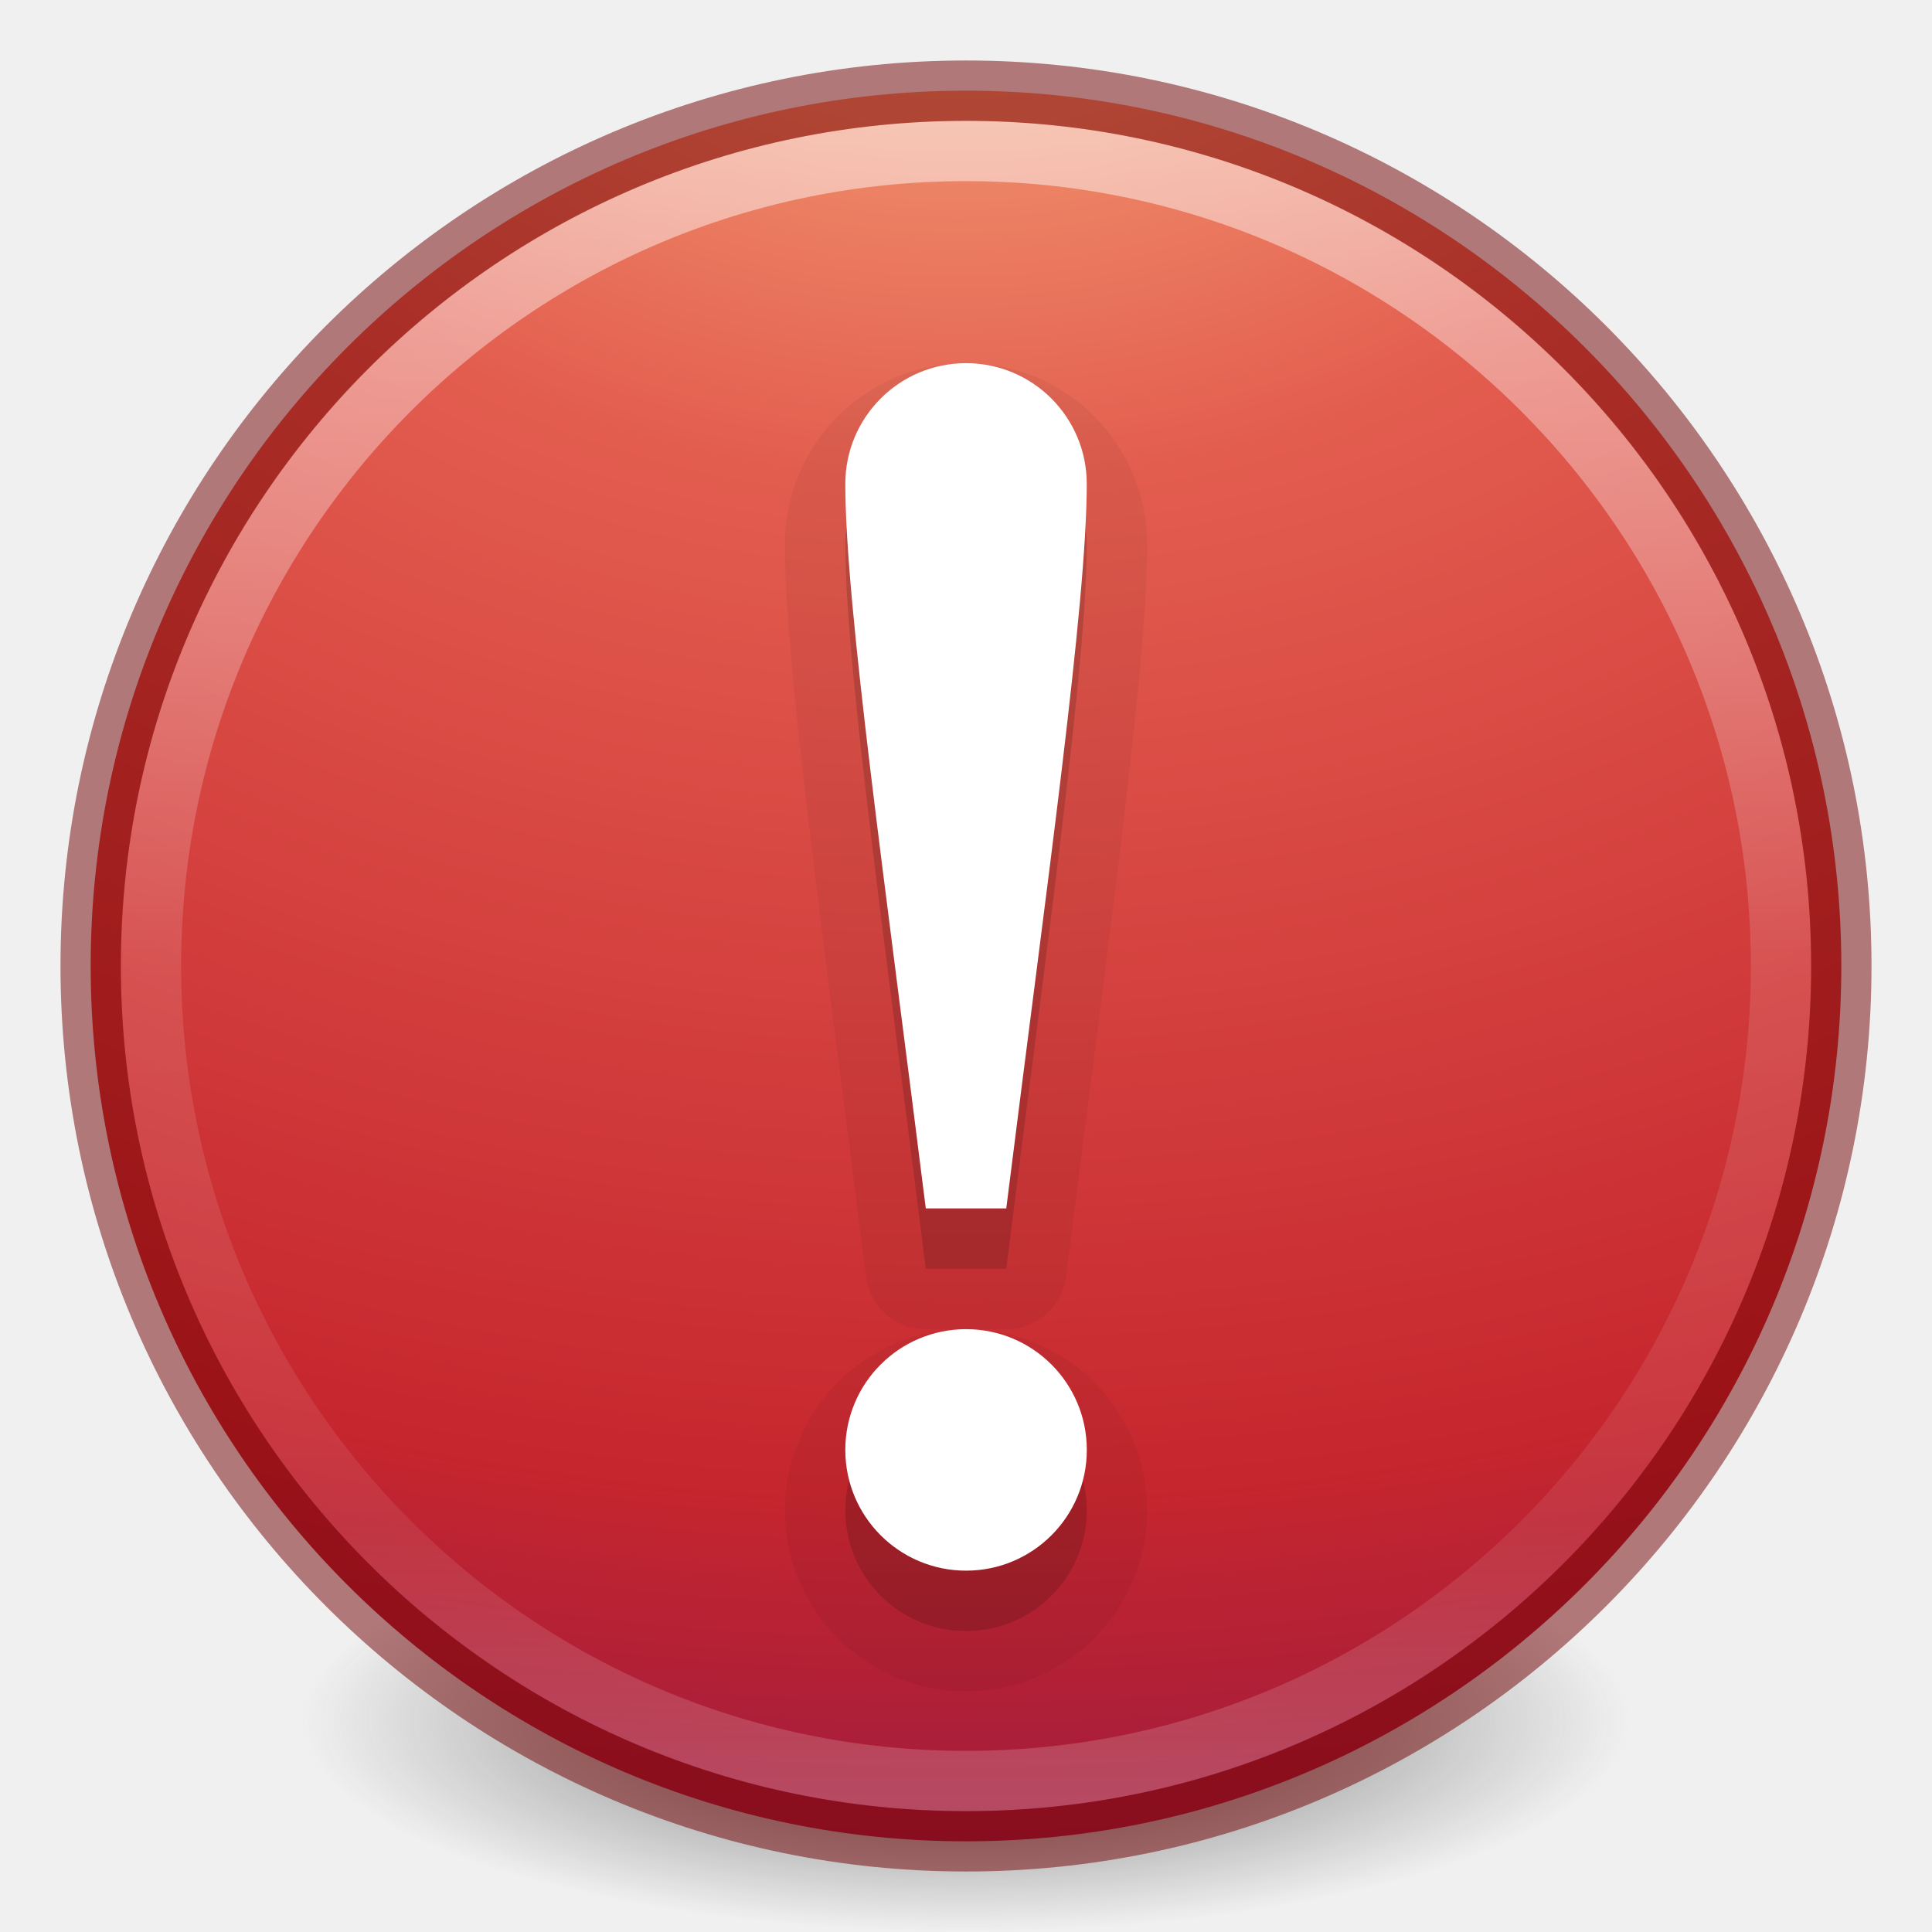
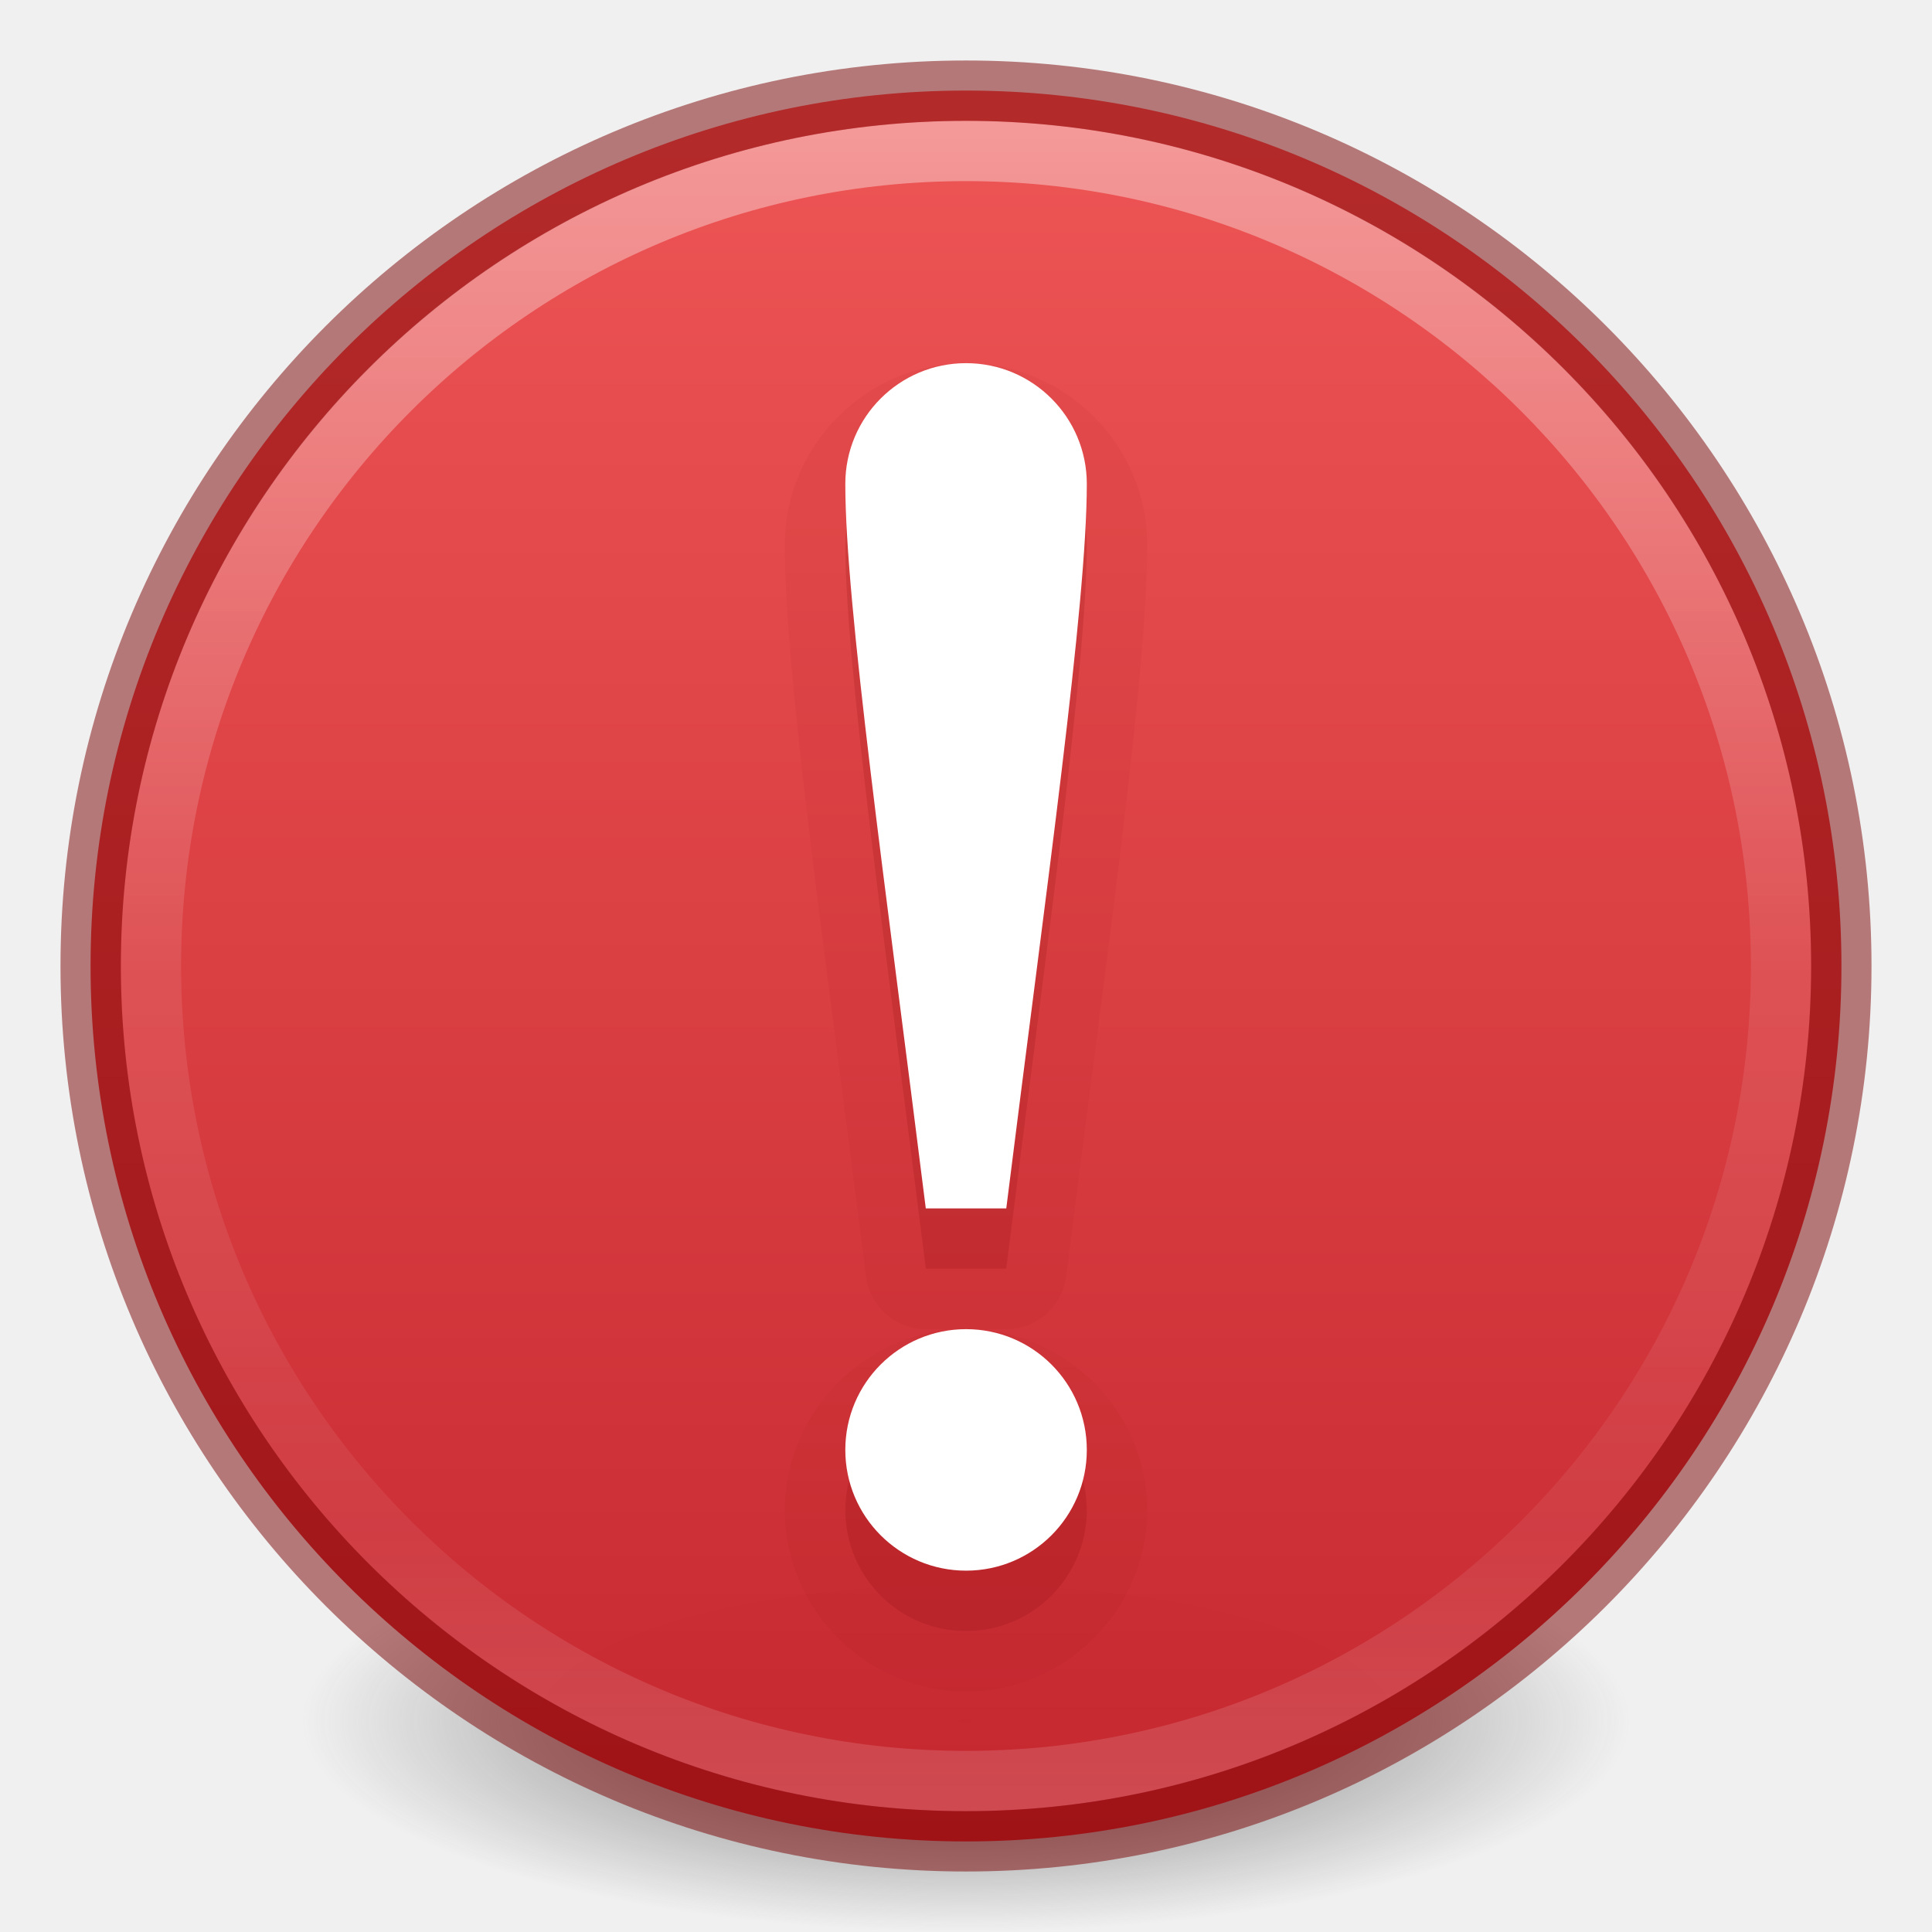
- <svg xmlns="http://www.w3.org/2000/svg" xmlns:xlink="http://www.w3.org/1999/xlink" id="svg3658" height="32" width="32" version="1.1">
+ <svg xmlns="http://www.w3.org/2000/svg" xmlns:xlink="http://www.w3.org/1999/xlink" version="1.1" width="32" height="32" id="svg3658">
  <defs id="defs3660">
    <linearGradient id="linearGradient4011">
-       <stop offset="0" style="stop-color:#ffffff;stop-opacity:1" id="stop4013" />
-       <stop offset="0.508" style="stop-color:#ffffff;stop-opacity:0.235" id="stop4015" />
-       <stop offset="0.835" style="stop-color:#ffffff;stop-opacity:0.157" id="stop4017" />
-       <stop offset="1" style="stop-color:#ffffff;stop-opacity:0.392" id="stop4019" />
+       <stop id="stop4013" style="stop-color:#ffffff;stop-opacity:1" offset="0" />
+       <stop id="stop4015" style="stop-color:#ffffff;stop-opacity:0.235" offset="0.508" />
+       <stop id="stop4017" style="stop-color:#ffffff;stop-opacity:0.157" offset="0.835" />
+       <stop id="stop4019" style="stop-color:#ffffff;stop-opacity:0.392" offset="1" />
    </linearGradient>
-     <linearGradient id="linearGradient3242">
-       <stop offset="0" style="stop-color:#f8b17e;stop-opacity:1" id="stop3244" />
-       <stop offset="0.262" style="stop-color:#e35d4f;stop-opacity:1" id="stop3246" />
-       <stop offset="0.661" style="stop-color:#c6262e;stop-opacity:1" id="stop3248" />
-       <stop offset="1" style="stop-color:#690b54;stop-opacity:1" id="stop3250" />
+     <linearGradient id="linearGradient3820-7-2-2">
+       <stop id="stop3822-2-6-36" style="stop-color:#3d3d3d;stop-opacity:1" offset="0" />
+       <stop id="stop3864-8-7-6" style="stop-color:#686868;stop-opacity:0.498" offset="0.5" />
+       <stop id="stop3824-1-2-4" style="stop-color:#686868;stop-opacity:0" offset="1" />
    </linearGradient>
-     <linearGradient gradientTransform="matrix(0.7297297,0,0,0.7297297,-36.34608,-2.503929)" gradientUnits="userSpaceOnUse" xlink:href="#linearGradient4011" id="linearGradient3017" y2="44.341" x2="71.204" y1="6.238" x1="71.204" />
-     <radialGradient gradientTransform="matrix(0,2.059076,-2.717944,0,26.8446,-48.28841)" gradientUnits="userSpaceOnUse" xlink:href="#linearGradient3242" id="radialGradient3022" fy="4.038" fx="21.995" r="20.397" cy="4.038" cx="21.995" />
-     <linearGradient id="linearGradient3820-7-2-2">
-       <stop offset="0" style="stop-color:#3d3d3d;stop-opacity:1" id="stop3822-2-6-36" />
-       <stop offset="0.5" style="stop-color:#686868;stop-opacity:0.498" id="stop3864-8-7-6" />
-       <stop offset="1" style="stop-color:#686868;stop-opacity:0" id="stop3824-1-2-4" />
+     <radialGradient xlink:href="#linearGradient3820-7-2-2" id="radialGradient4048" gradientUnits="userSpaceOnUse" gradientTransform="matrix(0.1752454,0,0,0.05575992,-1.37681,18.11895)" cx="99.157" cy="186.171" fx="99.157" fy="186.171" r="62.769" />
+     <linearGradient gradientTransform="matrix(0.7297301,0,0,0.7297301,-36.34611,-2.503933)" gradientUnits="userSpaceOnUse" xlink:href="#linearGradient4011" id="linearGradient12398-3" y2="44.341" x2="71.204" y1="6.238" x1="71.204" />
+     <linearGradient gradientTransform="matrix(1.111376,0,0,0.8308603,-2249.894,-2663.159)" gradientUnits="userSpaceOnUse" xlink:href="#linearGradient947" id="linearGradient11527-6-5" y2="3241.997" x2="2035.165" y1="3208.074" x1="2035.165" />
+     <linearGradient id="linearGradient947">
+       <stop id="stop943" style="stop-color:#ed5353;stop-opacity:1" offset="0" />
+       <stop id="stop945" style="stop-color:#c6262e;stop-opacity:1" offset="1" />
    </linearGradient>
-     <radialGradient gradientTransform="matrix(0.1752454,0,0,0.05575992,-1.37681,18.11895)" gradientUnits="userSpaceOnUse" xlink:href="#linearGradient3820-7-2-2" id="radialGradient4048" fy="186.171" fx="99.157" r="62.769" cy="186.171" cx="99.157" />
  </defs>
-   <path style="fill:url(#radialGradient4048);fill-opacity:1;stroke:none" id="path3818-0-2" d="m 27,28.5 a 11,3.5 0 1 1 -22,0 11,3.5 0 1 1 22,0 z" />
-   <path style="fill:url(#radialGradient3022);fill-opacity:1;stroke:none" id="path2555" d="m 16,1.502 c -8,0 -14.498,6.499 -14.498,14.498 0,8 6.499,14.498 14.498,14.498 8,0 14.498,-6.499 14.498,-14.498 0,-8 -6.499,-14.498 -14.498,-14.498 z" />
-   <path style="opacity:0.5;color:#000000;fill:none;stroke:url(#linearGradient3017);stroke-width:1;stroke-linecap:round;stroke-linejoin:round;stroke-miterlimit:4;stroke-opacity:1;stroke-dasharray:none;stroke-dashoffset:0;marker:none;visibility:visible;display:inline;overflow:visible;enable-background:accumulate" id="path8655-6" d="M 29.5,16 C 29.5,23.456 23.455,29.5 16,29.5 8.544,29.5 2.5,23.456 2.5,16 2.5,8.544 8.544,2.5 16,2.5 23.455,2.5 29.5,8.544 29.5,16 l 0,0 z" />
-   <path style="opacity:0.5;color:#000000;fill:none;stroke:#6f0000;stroke-width:1;stroke-linecap:round;stroke-linejoin:round;stroke-miterlimit:4;stroke-opacity:1;stroke-dasharray:none;stroke-dashoffset:0;marker:none;visibility:visible;display:inline;overflow:visible;enable-background:accumulate" id="path2555-4" d="m 16,1.502 c -8,0 -14.498,6.499 -14.498,14.498 0,8 6.499,14.498 14.498,14.498 8,0 14.498,-6.499 14.498,-14.498 0,-8 -6.499,-14.498 -14.498,-14.498 z" />
-   <path id="path4167" d="m 16.001,7.015 c -1.105,0 -2,0.895 -2,2 0,2 0.667,6.667 1.333,12 l 1.333,0 c 0.667,-5.333 1.333,-10 1.333,-12 0,-1.105 -0.895,-2 -2,-2 z m 0,16 c -1.105,0 -2,0.895 -2,2 0,1.105 0.895,2 2,2 1.105,0 2,-0.895 2,-2 0,-1.105 -0.895,-2 -2,-2 z" style="opacity:0.15;fill:#000000;fill-opacity:1;stroke:none;stroke-width:1;stroke-linejoin:round;stroke-miterlimit:4;stroke-dasharray:none;stroke-opacity:0.498" />
-   <path style="opacity:0.05;fill:#000000;fill-opacity:1;stroke:#000000;stroke-width:2;stroke-linejoin:round;stroke-miterlimit:4;stroke-dasharray:none;stroke-opacity:1" d="m 16.001,7.015 c -1.105,0 -2,0.895 -2,2 0,2 0.667,6.667 1.333,12 l 1.333,0 c 0.667,-5.333 1.333,-10 1.333,-12 0,-1.105 -0.895,-2 -2,-2 z m 0,16 c -1.105,0 -2,0.895 -2,2 0,1.105 0.895,2 2,2 1.105,0 2,-0.895 2,-2 0,-1.105 -0.895,-2 -2,-2 z" id="path4169" />
-   <path style="opacity:1;fill:#ffffff;fill-opacity:1;stroke:none;stroke-width:1;stroke-linejoin:round;stroke-miterlimit:4;stroke-dasharray:none;stroke-opacity:0.498" d="m 16.001,6.015 c -1.105,0 -2,0.895 -2,2 0,2 0.667,6.667 1.333,12 l 1.333,0 c 0.667,-5.333 1.333,-10 1.333,-12 0,-1.105 -0.895,-2 -2,-2 z m 0,16 c -1.105,0 -2,0.895 -2,2 0,1.105 0.895,2 2,2 1.105,0 2,-0.895 2,-2 0,-1.105 -0.895,-2 -2,-2 z" id="path4159-3" />
+   <path d="m 27,28.5 a 11,3.5 0 1 1 -22,0 11,3.5 0 1 1 22,0 z" id="path3818-0-2" style="fill:url(#radialGradient4048);fill-opacity:1;stroke:none" />
+   <path style="color:#000000;display:inline;overflow:visible;visibility:visible;opacity:0.99;fill:url(#linearGradient11527-6-5);fill-opacity:1;fill-rule:nonzero;stroke:none;stroke-width:1;marker:none;enable-background:accumulate" id="path2555-7-8-5-0-9" d="m 16,1.5 c -8.001,0 -14.5,6.499 -14.5,14.5 0,8.001 6.499,14.5 14.5,14.5 C 24.001,30.5 30.5,24.001 30.5,16 30.5,7.999 24.001,1.5 16,1.5 Z" />
+   <path style="color:#000000;display:inline;overflow:visible;visibility:visible;opacity:0.4;fill:none;stroke:url(#linearGradient12398-3);stroke-width:1;stroke-linecap:round;stroke-linejoin:round;stroke-miterlimit:4;stroke-dasharray:none;stroke-dashoffset:0;stroke-opacity:1;marker:none;enable-background:accumulate" id="path8655-6-0-9-5-0" d="m 29.5,16 c 0,7.456 -6.045,13.5 -13.5,13.5 -7.456,0 -13.5,-6.044 -13.5,-13.5 0,-7.456 6.044,-13.5 13.5,-13.5 7.455,0 13.5,6.044 13.5,13.5 z" />
+   <path style="fill:none;fill-opacity:1;stroke:#7a0000;stroke-width:1;stroke-linecap:round;stroke-linejoin:round;stroke-miterlimit:4;stroke-opacity:1;stroke-dasharray:none;stroke-dashoffset:0;opacity:0.5;color:#000000;marker:none;visibility:visible;display:inline;overflow:visible;enable-background:accumulate;font-variant-east_asian:normal;vector-effect:none" id="path2555-4" d="m 16,1.502 c -8,0 -14.498,6.499 -14.498,14.498 0,8 6.499,14.498 14.498,14.498 8,0 14.498,-6.499 14.498,-14.498 0,-8 -6.499,-14.498 -14.498,-14.498 z" />
+   <path style="opacity:0.05;vector-effect:none;fill:#7a0000;fill-opacity:1;stroke:none;stroke-width:0.843;stroke-linecap:butt;stroke-linejoin:miter;stroke-miterlimit:4;stroke-dasharray:none;stroke-dashoffset:0;stroke-opacity:1;marker:none;font-variant-east_asian:normal" id="path4159-3-3-6" d="m 16,6.016 c -1.645,0 -3,1.355 -3,3 0,2.223 0.676,6.802 1.342,12.125 a 1.001,1.001 0 0 0 0.992,0.875 H 16 16.668 a 1.001,1.001 0 0 0 0.992,-0.875 C 18.326,15.817 19,11.238 19,9.016 c 0,-1.645 -1.355,-3 -3,-3 z m 0,16 c -1.645,0 -3,1.355 -3,3 0,1.645 1.355,3 3,3 1.645,0 3,-1.355 3,-3 0,-1.645 -1.355,-3 -3,-3 z" />
+   <path style="opacity:0.15;fill:#7a0000;fill-opacity:1;stroke:none;stroke-width:0.843;stroke-linejoin:miter;stroke-miterlimit:4;stroke-dasharray:none;stroke-opacity:1;font-variant-east_asian:normal;vector-effect:none;stroke-linecap:butt;stroke-dashoffset:0;marker:none" d="m 16.001,7.015 c -1.105,0 -2,0.895 -2,2 0,2 0.667,6.667 1.333,12 h 1.333 C 17.334,15.682 18.001,11.015 18.001,9.015 18.001,7.91 17.105,7.015 16.001,7.015 Z m 0,16 c -1.105,0 -2,0.895 -2,2 0,1.105 0.895,2 2,2 1.105,0 2,-0.895 2,-2 0,-1.105 -0.895,-2 -2,-2 z" id="path4159-3-3" />
+   <path style="opacity:1;fill:#ffffff;fill-opacity:1;stroke:none;stroke-width:1;stroke-linejoin:round;stroke-miterlimit:4;stroke-dasharray:none;stroke-opacity:0.498" d="m 16.001,6.015 c -1.105,0 -2,0.895 -2,2 0,2 0.667,6.667 1.333,12 h 1.333 C 17.334,14.682 18.001,10.015 18.001,8.015 18.001,6.91 17.105,6.015 16.001,6.015 Z m 0,16 c -1.105,0 -2,0.895 -2,2 0,1.105 0.895,2 2,2 1.105,0 2,-0.895 2,-2 0,-1.105 -0.895,-2 -2,-2 z" id="path4159-3" />
</svg>
